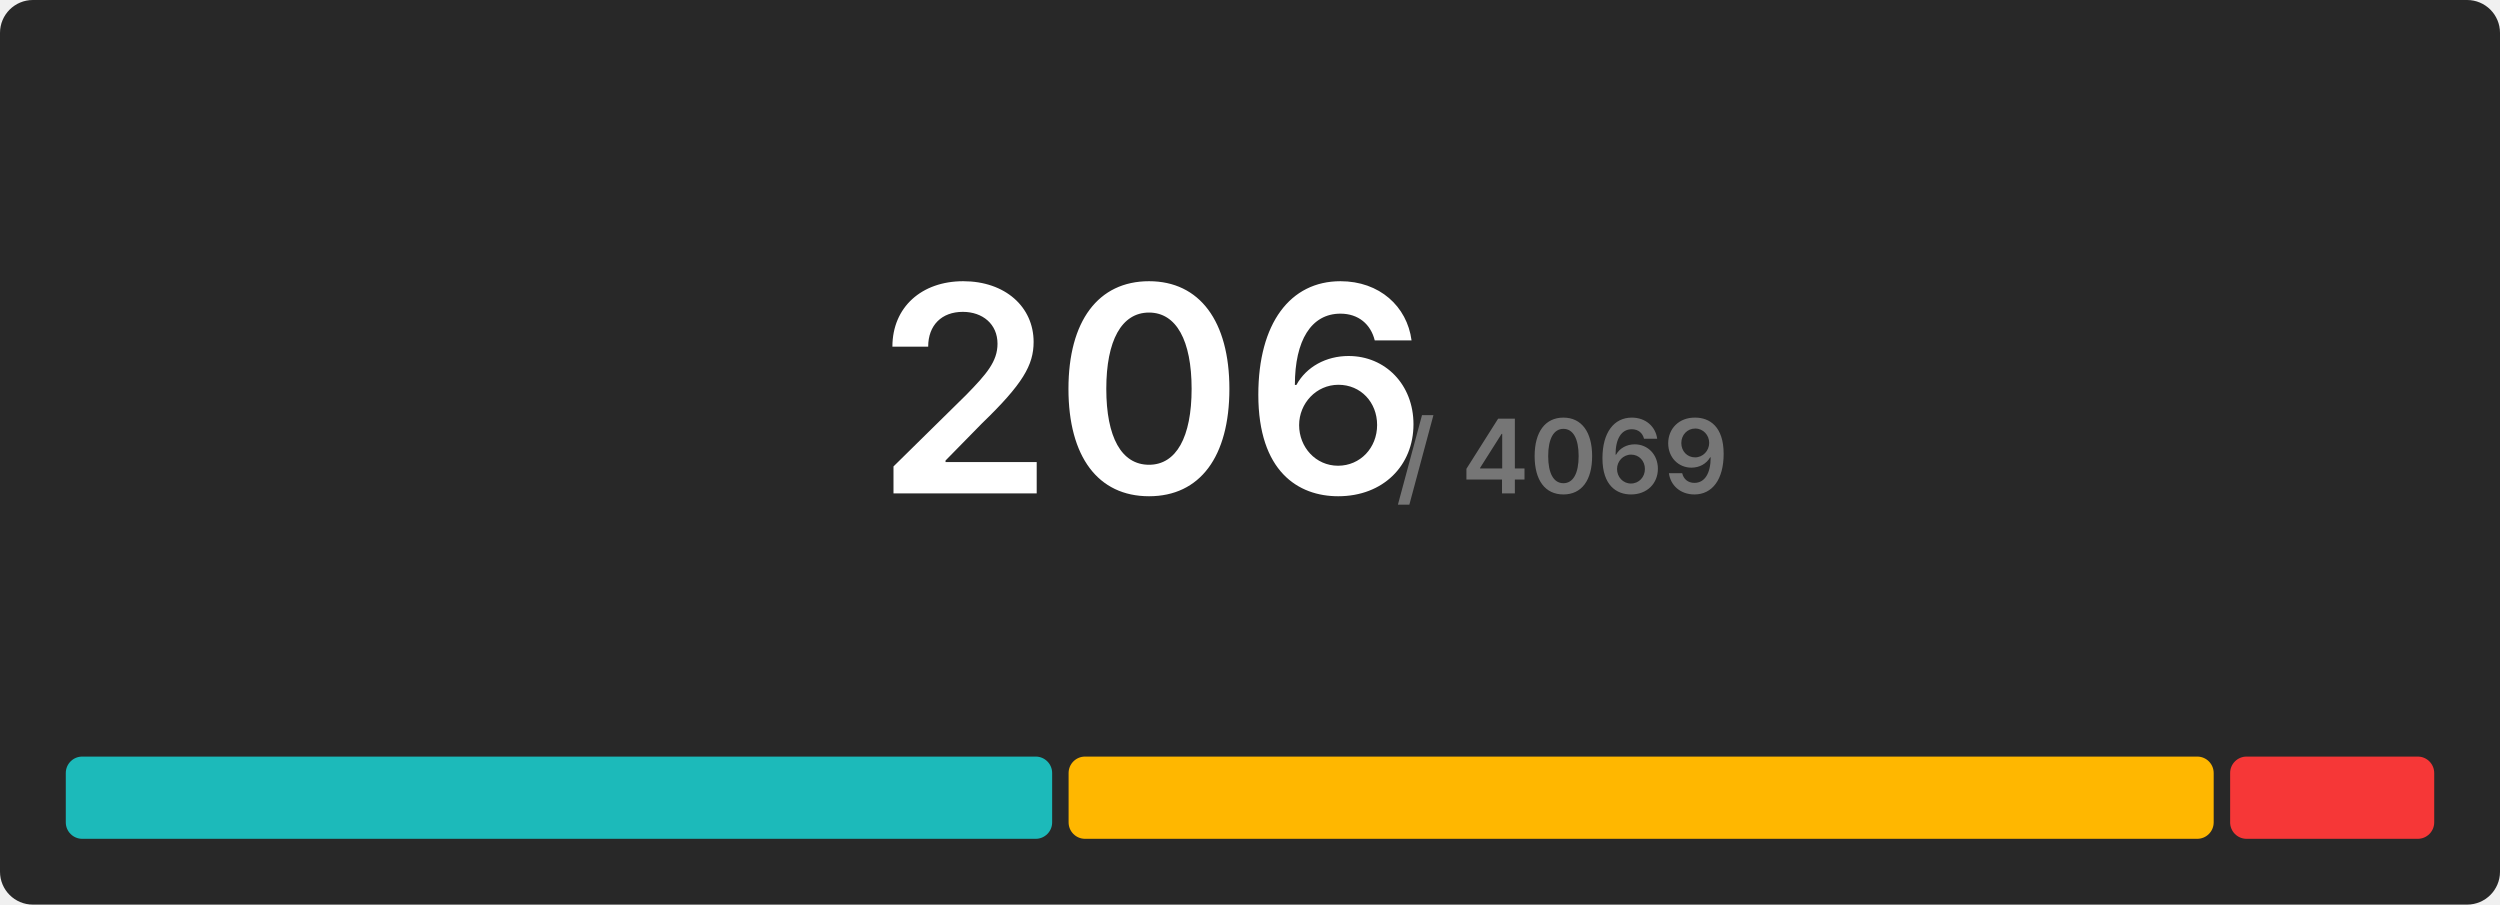
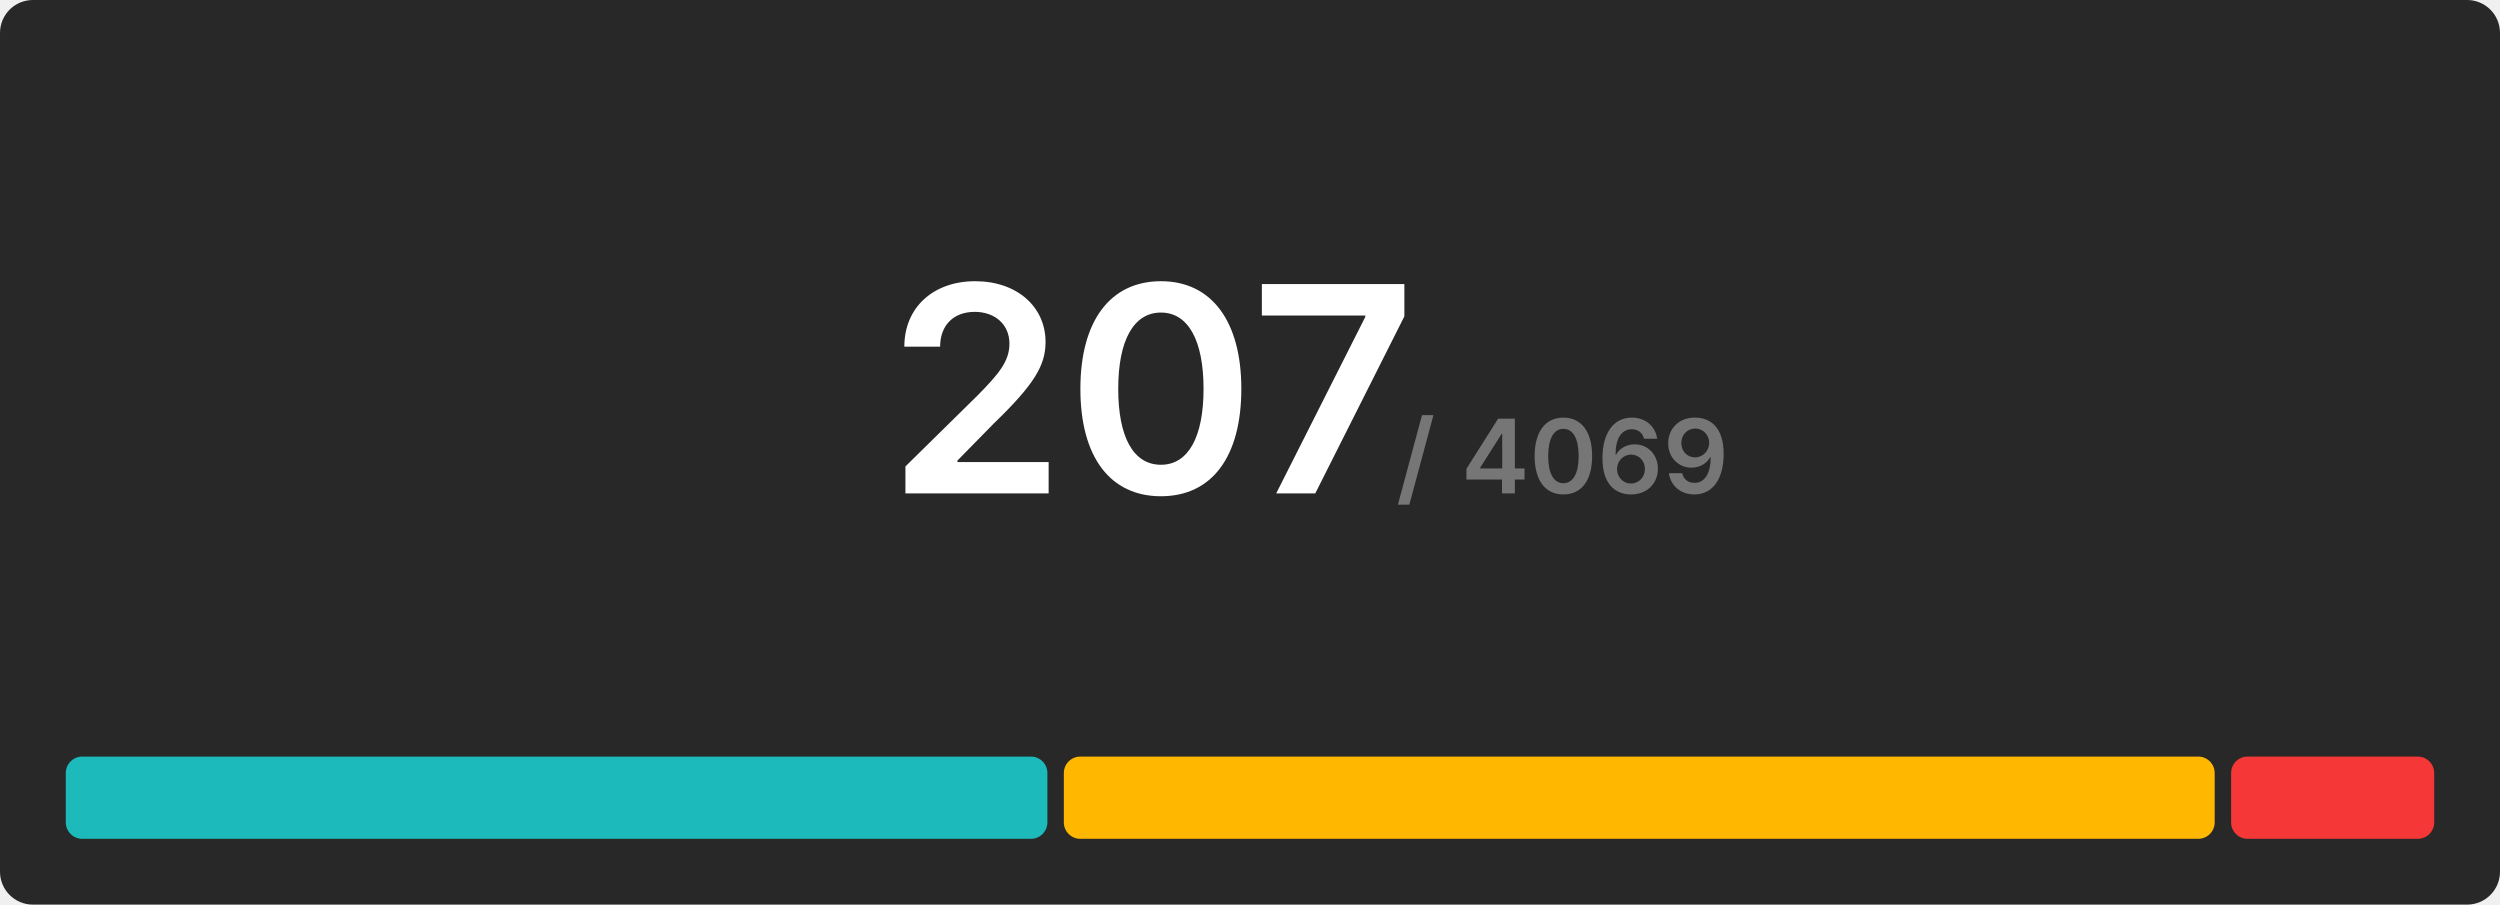
<svg xmlns="http://www.w3.org/2000/svg" width="608" height="220" viewBox="0 0 608 220">
  <rect x="0" y="0" width="608" height="220" rx="8" fill="#282828" />
  <g transform="translate(280, 120)" text-anchor="middle">
-     <text font-size="70" font-weight="600" font-family="Inter, Arial, Helvetica, sans-serif" fill="#ffffff" dominant-baseline="end">206</text>
+     <text font-size="70" font-weight="600" font-family="Inter, Arial, Helvetica, sans-serif" fill="#ffffff" dominant-baseline="end">207</text>
    <text font-size="25" font-weight="600" font-family="Inter, Arial, Helvetica, sans-serif" fill="#767676" dominant-baseline="end" dx="100">/ 4069</text>
  </g>
  <g transform="translate(16, 184)">
-     <rect x="0" y="0" width="239.883" height="20" fill="#1cbaba" rx="4" />
-     <rect x="243.883" y="0" width="278.485" height="20" fill="#ffb700" rx="4" />
-     <rect x="526.369" y="0" width="49.631" height="20" fill="#f63737" rx="4" />
+     <rect x="0" y="0" width="238.725" height="20" fill="#1cbaba" rx="4" />
+     <rect x="242.725" y="0" width="279.884" height="20" fill="#ffb700" rx="4" />
+     <rect x="526.609" y="0" width="49.391" height="20" fill="#f63737" rx="4" />
  </g>
</svg>
